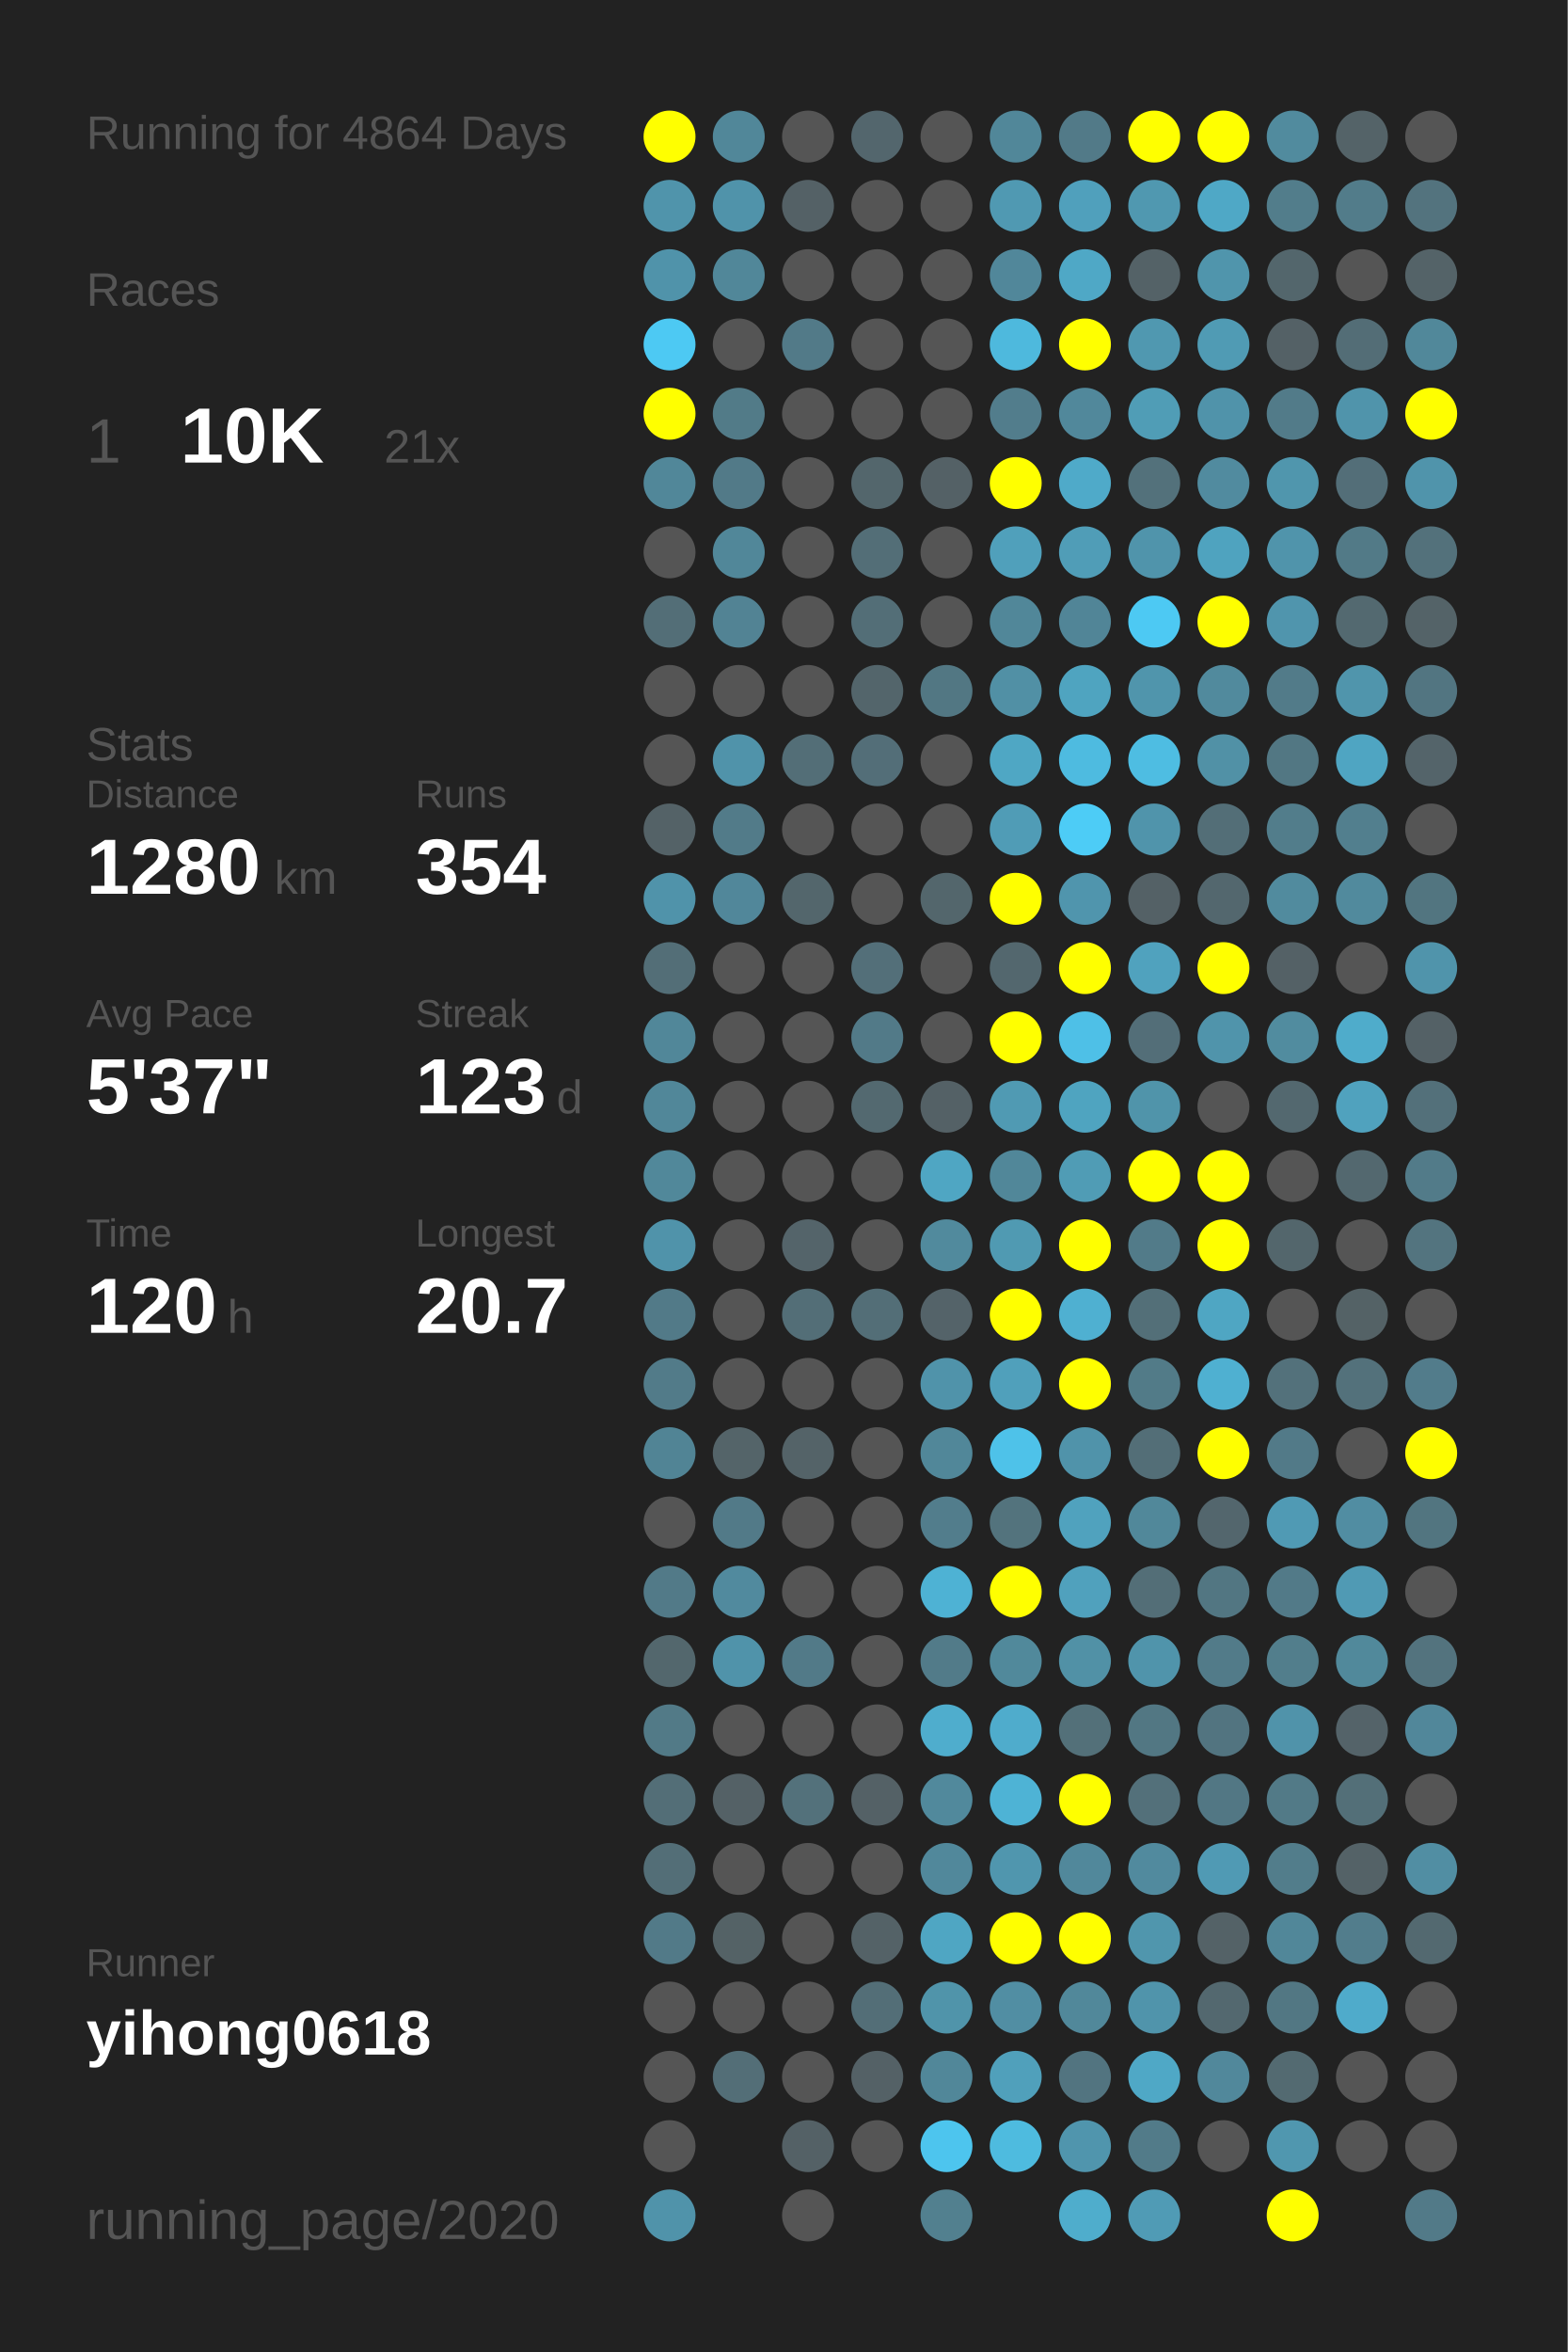
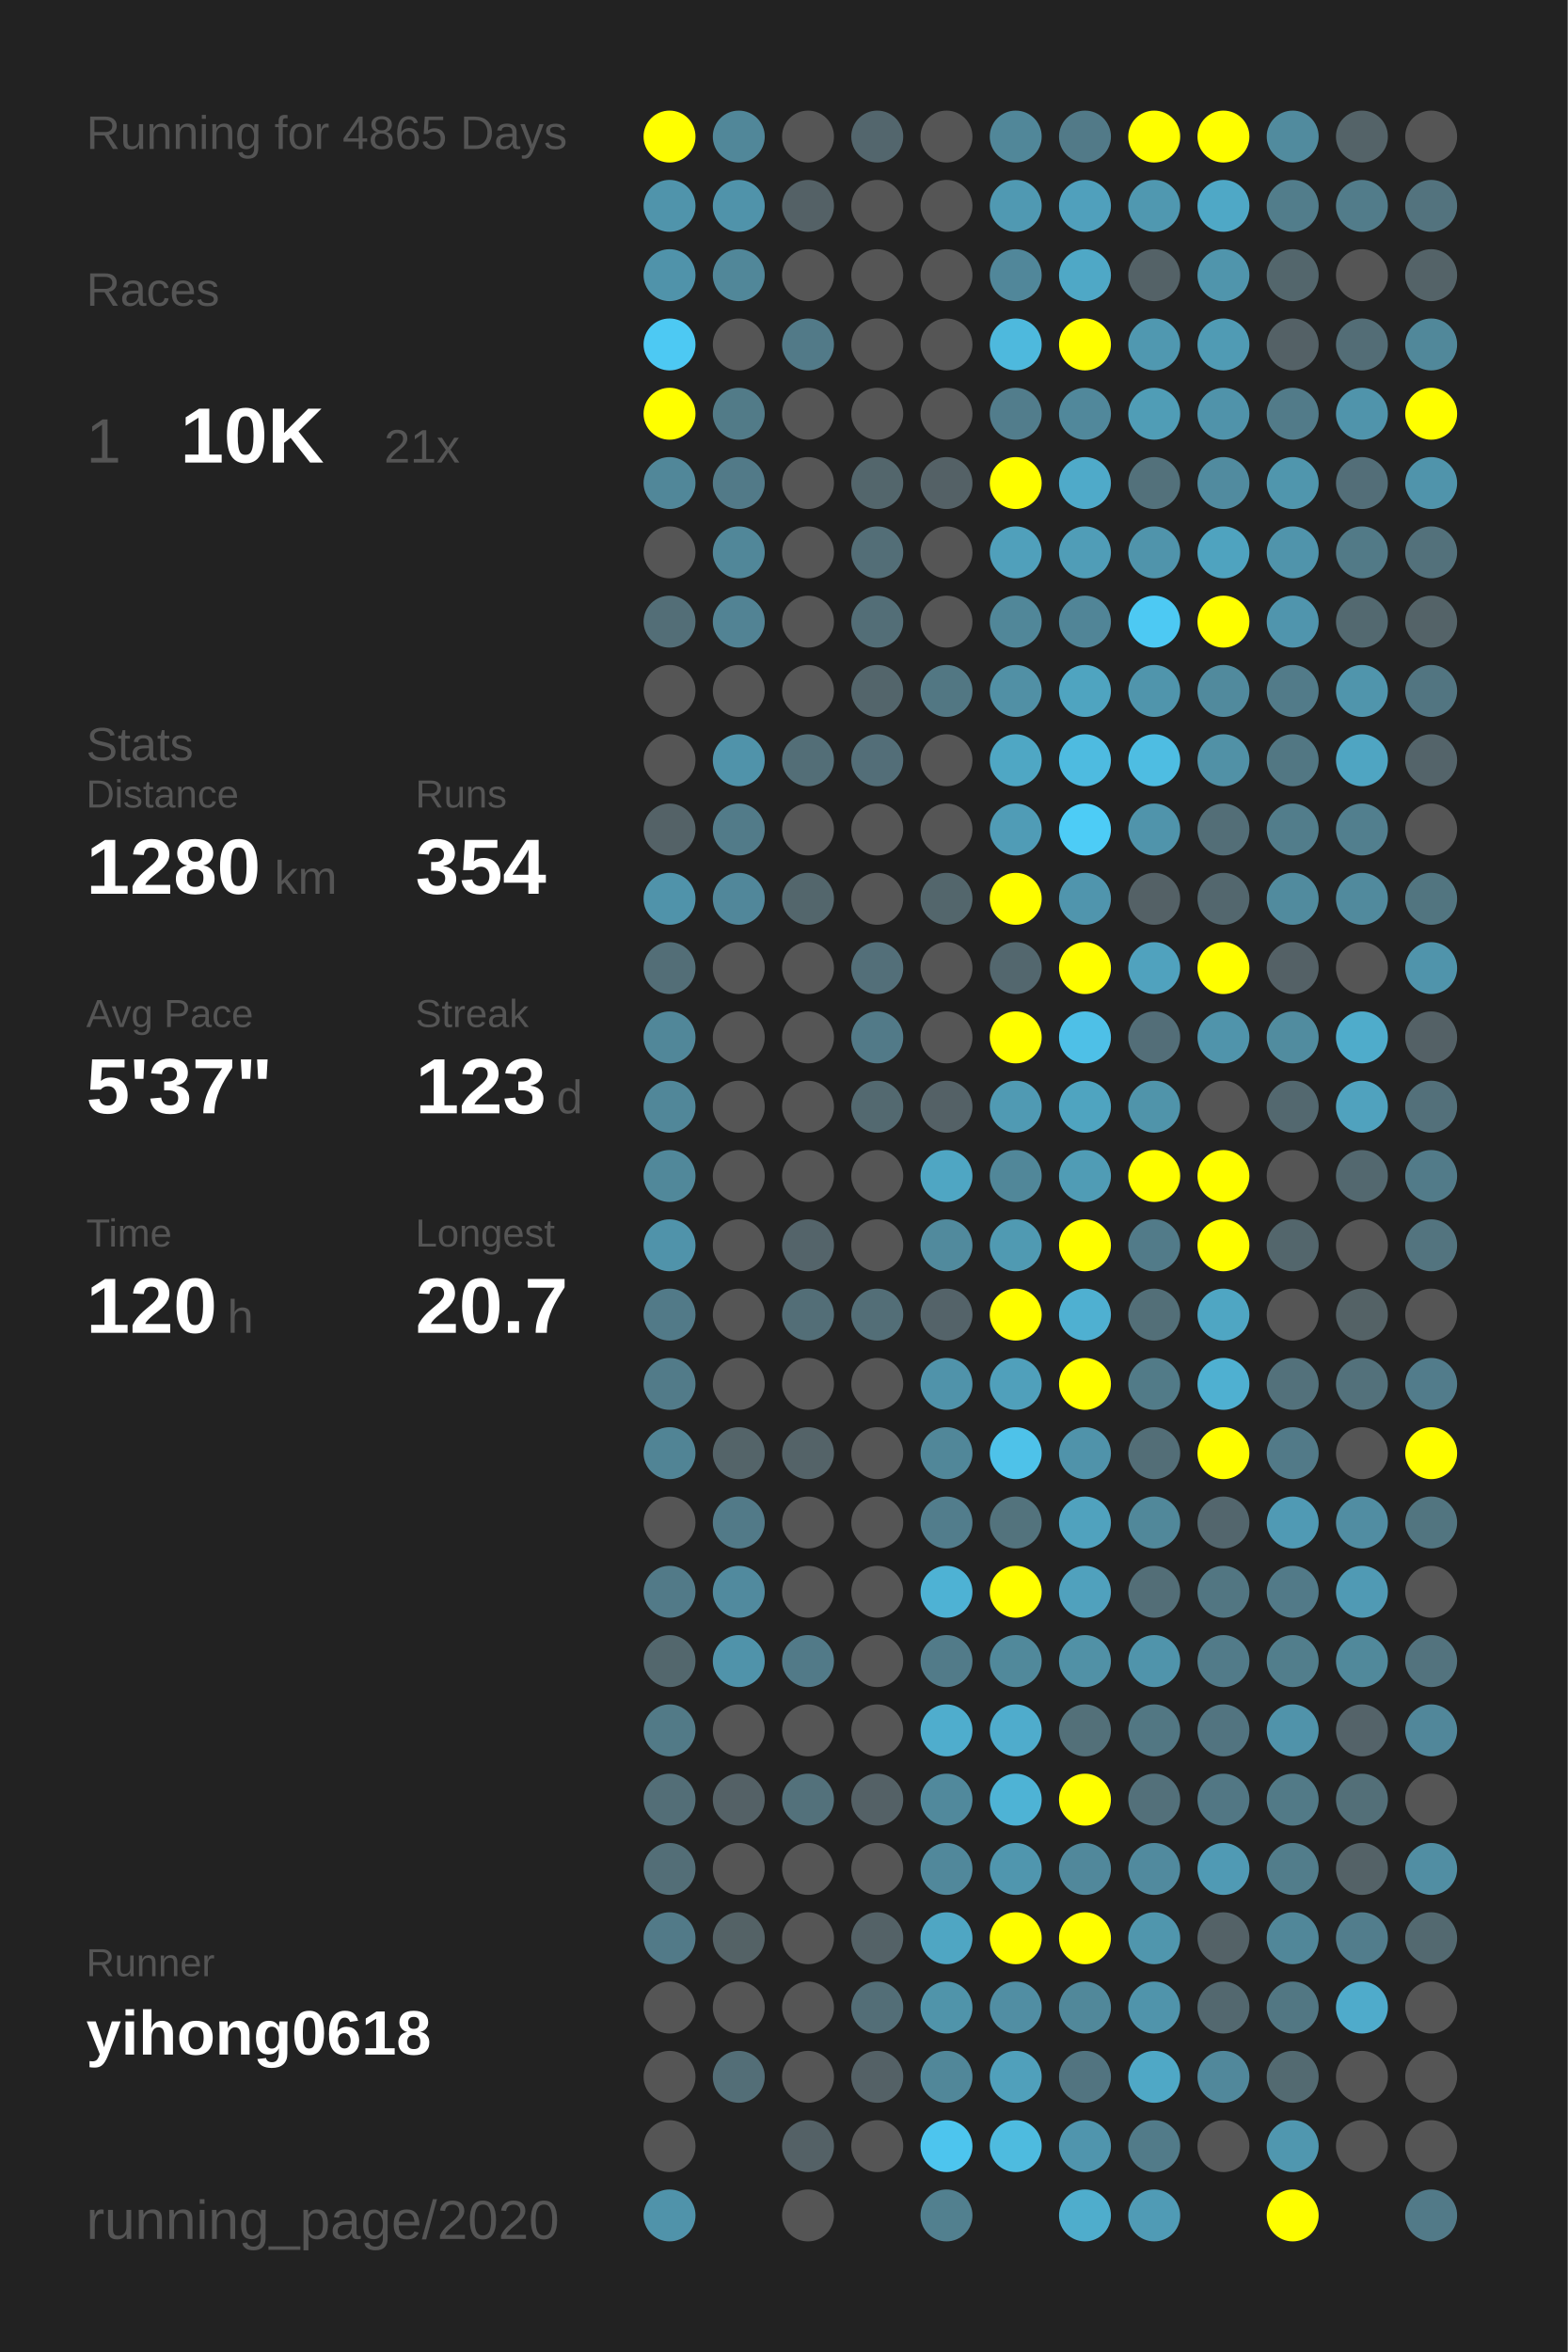
<svg xmlns="http://www.w3.org/2000/svg" baseProfile="full" height="300mm" version="1.1" viewBox="0,0,200,300" width="200mm">
  <defs />
  <rect fill="#222222" height="300" width="200" x="0" y="0" />
-   <text fill="#555555" style="font-size:6px; font-family:Arial;" x="11" y="19">Running for 4864 Days</text>
+   <text fill="#555555" style="font-size:6px; font-family:Arial;" x="11" y="19">Running for 4865 Days</text>
  <text fill="#555555" style="font-size:6px; font-family:Arial;" x="11" y="39">Races</text>
  <text fill="#555555" style="font-size:8px; font-family:Arial;" x="11" y="59">1</text>
  <text fill="#FFFFFF" style="font-size:10px; font-family:Arial; font-weight:bold;" x="23" y="59">10K</text>
  <text fill="#555555" style="font-size:6px; font-family:Arial;" x="49" y="59">21x</text>
  <text fill="#555555" style="font-size:6px; font-family:Arial;" x="11" y="97">Stats</text>
  <text fill="#555555" style="font-size:5px; font-family:Arial;" x="11" y="103">Distance</text>
  <text fill="#FFFFFF" style="font-size:10px; font-family:Arial; font-weight:bold;" x="11" y="114">1280</text>
  <text fill="#555555" style="font-size:6px; font-family:Arial;" x="35" y="114">km</text>
  <text fill="#555555" style="font-size:5px; font-family:Arial;" x="53" y="103">Runs</text>
  <text fill="#FFFFFF" style="font-size:10px; font-family:Arial; font-weight:bold;" x="53" y="114">354</text>
  <text fill="#555555" style="font-size:5px; font-family:Arial;" x="11" y="131">Avg Pace</text>
  <text fill="#FFFFFF" style="font-size:10px; font-family:Arial; font-weight:bold;" x="11" y="142">5'37"</text>
  <text fill="#555555" style="font-size:5px; font-family:Arial;" x="53" y="131">Streak</text>
  <text fill="#FFFFFF" style="font-size:10px; font-family:Arial; font-weight:bold;" x="53" y="142">123</text>
  <text fill="#555555" style="font-size:6px; font-family:Arial;" x="71" y="142">d</text>
  <text fill="#555555" style="font-size:5px; font-family:Arial;" x="11" y="159">Time</text>
  <text fill="#FFFFFF" style="font-size:10px; font-family:Arial; font-weight:bold;" x="11" y="170">120</text>
  <text fill="#555555" style="font-size:6px; font-family:Arial;" x="29" y="170">h</text>
  <text fill="#555555" style="font-size:5px; font-family:Arial;" x="53" y="159">Longest</text>
  <text fill="#FFFFFF" style="font-size:10px; font-family:Arial; font-weight:bold;" x="53" y="170">20.7</text>
  <text fill="#555555" style="font-size:5px; font-family:Arial;" x="11" y="252.065">Runner</text>
  <text fill="#FFFFFF" style="font-size:8px; font-family:Arial; font-weight:bold;" x="11" y="262.065">yihong0618</text>
  <text fill="#555555" style="font-size:7px; font-family:Arial;" x="11" y="285.581">running_page/2020</text>
  <circle cx="85.417" cy="17.419" fill="#FFFF00" r="3.312" />
  <circle cx="85.417" cy="26.258" fill="#5094ab" r="3.312" />
  <circle cx="85.417" cy="35.097" fill="#5093aa" r="3.312" />
  <circle cx="85.417" cy="43.935" fill="#4dc9f3" r="3.312" />
  <circle cx="85.417" cy="52.774" fill="#FFFF00" r="3.312" />
  <circle cx="85.417" cy="61.613" fill="#518799" r="3.312" />
  <circle cx="85.417" cy="70.452" fill="#555555" r="3.312" />
  <circle cx="85.417" cy="79.29" fill="#536e77" r="3.312" />
  <circle cx="85.417" cy="88.129" fill="#555555" r="3.312" />
  <circle cx="85.417" cy="96.968" fill="#555555" r="3.312" />
  <circle cx="85.417" cy="105.806" fill="#546267" r="3.312" />
  <circle cx="85.417" cy="114.645" fill="#5093aa" r="3.312" />
  <circle cx="85.417" cy="123.484" fill="#536e77" r="3.312" />
  <circle cx="85.417" cy="132.323" fill="#518799" r="3.312" />
  <circle cx="85.417" cy="141.161" fill="#518799" r="3.312" />
  <circle cx="85.417" cy="150" fill="#51889a" r="3.312" />
  <circle cx="85.417" cy="158.839" fill="#5093aa" r="3.312" />
  <circle cx="85.417" cy="167.677" fill="#527a88" r="3.312" />
  <circle cx="85.417" cy="176.516" fill="#527b89" r="3.312" />
  <circle cx="85.417" cy="185.355" fill="#518495" r="3.312" />
  <circle cx="85.417" cy="194.194" fill="#555555" r="3.312" />
  <circle cx="85.417" cy="203.032" fill="#527a88" r="3.312" />
  <circle cx="85.417" cy="211.871" fill="#53676d" r="3.312" />
  <circle cx="85.417" cy="220.71" fill="#527a87" r="3.312" />
  <circle cx="85.417" cy="229.548" fill="#536e77" r="3.312" />
  <circle cx="85.417" cy="238.387" fill="#536e77" r="3.312" />
  <circle cx="85.417" cy="247.226" fill="#527a88" r="3.312" />
  <circle cx="85.417" cy="256.065" fill="#555555" r="3.312" />
  <circle cx="85.417" cy="264.903" fill="#555555" r="3.312" />
  <circle cx="85.417" cy="273.742" fill="#555555" r="3.312" />
  <circle cx="85.417" cy="282.581" fill="#5093aa" r="3.312" />
  <circle cx="94.25" cy="17.419" fill="#518799" r="3.312" />
  <circle cx="94.25" cy="26.258" fill="#5093aa" r="3.312" />
  <circle cx="94.25" cy="35.097" fill="#518799" r="3.312" />
  <circle cx="94.25" cy="43.935" fill="#555555" r="3.312" />
  <circle cx="94.25" cy="52.774" fill="#527b88" r="3.312" />
  <circle cx="94.25" cy="61.613" fill="#527a88" r="3.312" />
  <circle cx="94.25" cy="70.452" fill="#518799" r="3.312" />
  <circle cx="94.25" cy="79.29" fill="#528394" r="3.312" />
  <circle cx="94.25" cy="88.129" fill="#555555" r="3.312" />
  <circle cx="94.25" cy="96.968" fill="#5093aa" r="3.312" />
  <circle cx="94.25" cy="105.806" fill="#527b89" r="3.312" />
  <circle cx="94.25" cy="114.645" fill="#51879a" r="3.312" />
  <circle cx="94.25" cy="123.484" fill="#555555" r="3.312" />
  <circle cx="94.25" cy="132.323" fill="#555555" r="3.312" />
  <circle cx="94.25" cy="141.161" fill="#555555" r="3.312" />
  <circle cx="94.25" cy="150" fill="#555555" r="3.312" />
  <circle cx="94.25" cy="158.839" fill="#555555" r="3.312" />
  <circle cx="94.25" cy="167.677" fill="#555555" r="3.312" />
  <circle cx="94.25" cy="176.516" fill="#555555" r="3.312" />
  <circle cx="94.25" cy="185.355" fill="#546469" r="3.312" />
  <circle cx="94.25" cy="194.194" fill="#527a88" r="3.312" />
  <circle cx="94.25" cy="203.032" fill="#518a9e" r="3.312" />
  <circle cx="94.25" cy="211.871" fill="#5093aa" r="3.312" />
  <circle cx="94.25" cy="220.71" fill="#555555" r="3.312" />
  <circle cx="94.25" cy="229.548" fill="#546166" r="3.312" />
  <circle cx="94.25" cy="238.387" fill="#555555" r="3.312" />
  <circle cx="94.25" cy="247.226" fill="#546266" r="3.312" />
  <circle cx="94.25" cy="256.065" fill="#555555" r="3.312" />
  <circle cx="94.25" cy="264.903" fill="#536e77" r="3.312" />
  <circle cx="103.083" cy="17.419" fill="#555555" r="3.312" />
  <circle cx="103.083" cy="26.258" fill="#546166" r="3.312" />
  <circle cx="103.083" cy="35.097" fill="#555555" r="3.312" />
  <circle cx="103.083" cy="43.935" fill="#527a88" r="3.312" />
  <circle cx="103.083" cy="52.774" fill="#555555" r="3.312" />
  <circle cx="103.083" cy="61.613" fill="#555555" r="3.312" />
  <circle cx="103.083" cy="70.452" fill="#555555" r="3.312" />
  <circle cx="103.083" cy="79.29" fill="#555555" r="3.312" />
  <circle cx="103.083" cy="88.129" fill="#555555" r="3.312" />
  <circle cx="103.083" cy="96.968" fill="#536e77" r="3.312" />
  <circle cx="103.083" cy="105.806" fill="#555555" r="3.312" />
  <circle cx="103.083" cy="114.645" fill="#53666c" r="3.312" />
  <circle cx="103.083" cy="123.484" fill="#555555" r="3.312" />
  <circle cx="103.083" cy="132.323" fill="#555555" r="3.312" />
  <circle cx="103.083" cy="141.161" fill="#555555" r="3.312" />
  <circle cx="103.083" cy="150" fill="#555555" r="3.312" />
  <circle cx="103.083" cy="158.839" fill="#54646a" r="3.312" />
  <circle cx="103.083" cy="167.677" fill="#536e77" r="3.312" />
  <circle cx="103.083" cy="176.516" fill="#555555" r="3.312" />
  <circle cx="103.083" cy="185.355" fill="#546368" r="3.312" />
  <circle cx="103.083" cy="194.194" fill="#555555" r="3.312" />
  <circle cx="103.083" cy="203.032" fill="#555555" r="3.312" />
  <circle cx="103.083" cy="211.871" fill="#527a88" r="3.312" />
  <circle cx="103.083" cy="220.71" fill="#555555" r="3.312" />
  <circle cx="103.083" cy="229.548" fill="#53717b" r="3.312" />
  <circle cx="103.083" cy="238.387" fill="#555555" r="3.312" />
  <circle cx="103.083" cy="247.226" fill="#555555" r="3.312" />
  <circle cx="103.083" cy="256.065" fill="#555555" r="3.312" />
  <circle cx="103.083" cy="264.903" fill="#555555" r="3.312" />
  <circle cx="103.083" cy="273.742" fill="#546166" r="3.312" />
  <circle cx="103.083" cy="282.581" fill="#555555" r="3.312" />
  <circle cx="111.917" cy="17.419" fill="#53666d" r="3.312" />
  <circle cx="111.917" cy="26.258" fill="#555555" r="3.312" />
  <circle cx="111.917" cy="35.097" fill="#555555" r="3.312" />
  <circle cx="111.917" cy="43.935" fill="#555555" r="3.312" />
  <circle cx="111.917" cy="52.774" fill="#555555" r="3.312" />
  <circle cx="111.917" cy="61.613" fill="#53666c" r="3.312" />
  <circle cx="111.917" cy="70.452" fill="#536e77" r="3.312" />
  <circle cx="111.917" cy="79.29" fill="#536e77" r="3.312" />
  <circle cx="111.917" cy="88.129" fill="#53656b" r="3.312" />
  <circle cx="111.917" cy="96.968" fill="#536e78" r="3.312" />
  <circle cx="111.917" cy="105.806" fill="#555555" r="3.312" />
  <circle cx="111.917" cy="114.645" fill="#555555" r="3.312" />
  <circle cx="111.917" cy="123.484" fill="#536f79" r="3.312" />
  <circle cx="111.917" cy="132.323" fill="#527a88" r="3.312" />
  <circle cx="111.917" cy="141.161" fill="#536970" r="3.312" />
  <circle cx="111.917" cy="150" fill="#555555" r="3.312" />
  <circle cx="111.917" cy="158.839" fill="#555555" r="3.312" />
  <circle cx="111.917" cy="167.677" fill="#536e77" r="3.312" />
  <circle cx="111.917" cy="176.516" fill="#555555" r="3.312" />
  <circle cx="111.917" cy="185.355" fill="#555555" r="3.312" />
  <circle cx="111.917" cy="194.194" fill="#555555" r="3.312" />
  <circle cx="111.917" cy="203.032" fill="#555555" r="3.312" />
  <circle cx="111.917" cy="211.871" fill="#555555" r="3.312" />
  <circle cx="111.917" cy="220.71" fill="#555555" r="3.312" />
  <circle cx="111.917" cy="229.548" fill="#546166" r="3.312" />
  <circle cx="111.917" cy="238.387" fill="#555555" r="3.312" />
  <circle cx="111.917" cy="247.226" fill="#546267" r="3.312" />
  <circle cx="111.917" cy="256.065" fill="#536e77" r="3.312" />
  <circle cx="111.917" cy="264.903" fill="#546166" r="3.312" />
  <circle cx="111.917" cy="273.742" fill="#555555" r="3.312" />
  <circle cx="120.75" cy="17.419" fill="#555555" r="3.312" />
  <circle cx="120.75" cy="26.258" fill="#555555" r="3.312" />
  <circle cx="120.75" cy="35.097" fill="#555555" r="3.312" />
  <circle cx="120.75" cy="43.935" fill="#555555" r="3.312" />
  <circle cx="120.75" cy="52.774" fill="#555555" r="3.312" />
  <circle cx="120.75" cy="61.613" fill="#546166" r="3.312" />
  <circle cx="120.75" cy="70.452" fill="#555555" r="3.312" />
  <circle cx="120.75" cy="79.29" fill="#555555" r="3.312" />
  <circle cx="120.75" cy="88.129" fill="#527783" r="3.312" />
  <circle cx="120.75" cy="96.968" fill="#555555" r="3.312" />
  <circle cx="120.75" cy="105.806" fill="#555555" r="3.312" />
  <circle cx="120.75" cy="114.645" fill="#53666c" r="3.312" />
  <circle cx="120.75" cy="123.484" fill="#555555" r="3.312" />
  <circle cx="120.75" cy="132.323" fill="#555555" r="3.312" />
  <circle cx="120.75" cy="141.161" fill="#546166" r="3.312" />
  <circle cx="120.75" cy="150" fill="#4fa6c3" r="3.312" />
  <circle cx="120.75" cy="158.839" fill="#518a9d" r="3.312" />
  <circle cx="120.75" cy="167.677" fill="#546369" r="3.312" />
  <circle cx="120.75" cy="176.516" fill="#5093aa" r="3.312" />
  <circle cx="120.75" cy="185.355" fill="#518799" r="3.312" />
  <circle cx="120.75" cy="194.194" fill="#527d8c" r="3.312" />
  <circle cx="120.75" cy="203.032" fill="#4eb2d4" r="3.312" />
  <circle cx="120.75" cy="211.871" fill="#527b89" r="3.312" />
  <circle cx="120.75" cy="220.71" fill="#4fadcd" r="3.312" />
  <circle cx="120.75" cy="229.548" fill="#51899c" r="3.312" />
  <circle cx="120.75" cy="238.387" fill="#51889b" r="3.312" />
  <circle cx="120.75" cy="247.226" fill="#4fa6c3" r="3.312" />
  <circle cx="120.75" cy="256.065" fill="#5094aa" r="3.312" />
  <circle cx="120.75" cy="264.903" fill="#518799" r="3.312" />
  <circle cx="120.75" cy="273.742" fill="#4dc5ee" r="3.312" />
  <circle cx="120.75" cy="282.581" fill="#52808f" r="3.312" />
  <circle cx="129.583" cy="17.419" fill="#518799" r="3.312" />
  <circle cx="129.583" cy="26.258" fill="#5099b2" r="3.312" />
  <circle cx="129.583" cy="35.097" fill="#51879a" r="3.312" />
  <circle cx="129.583" cy="43.935" fill="#4eb9dd" r="3.312" />
  <circle cx="129.583" cy="52.774" fill="#527d8c" r="3.312" />
  <circle cx="129.583" cy="61.613" fill="#FFFF00" r="3.312" />
  <circle cx="129.583" cy="70.452" fill="#50a0bb" r="3.312" />
  <circle cx="129.583" cy="79.29" fill="#518799" r="3.312" />
  <circle cx="129.583" cy="88.129" fill="#5190a5" r="3.312" />
  <circle cx="129.583" cy="96.968" fill="#4fa7c4" r="3.312" />
  <circle cx="129.583" cy="105.806" fill="#509cb6" r="3.312" />
  <circle cx="129.583" cy="114.645" fill="#FFFF00" r="3.312" />
  <circle cx="129.583" cy="123.484" fill="#53676e" r="3.312" />
  <circle cx="129.583" cy="132.323" fill="#FFFF00" r="3.312" />
  <circle cx="129.583" cy="141.161" fill="#509ab3" r="3.312" />
  <circle cx="129.583" cy="150" fill="#518799" r="3.312" />
  <circle cx="129.583" cy="158.839" fill="#509ab2" r="3.312" />
  <circle cx="129.583" cy="167.677" fill="#FFFF00" r="3.312" />
  <circle cx="129.583" cy="176.516" fill="#50a0bb" r="3.312" />
  <circle cx="129.583" cy="185.355" fill="#4ec2e9" r="3.312" />
  <circle cx="129.583" cy="194.194" fill="#53737d" r="3.312" />
  <circle cx="129.583" cy="203.032" fill="#FFFF00" r="3.312" />
  <circle cx="129.583" cy="211.871" fill="#51899b" r="3.312" />
  <circle cx="129.583" cy="220.71" fill="#4faccc" r="3.312" />
  <circle cx="129.583" cy="229.548" fill="#4eb3d5" r="3.312" />
  <circle cx="129.583" cy="238.387" fill="#5096ae" r="3.312" />
  <circle cx="129.583" cy="247.226" fill="#FFFF00" r="3.312" />
  <circle cx="129.583" cy="256.065" fill="#518ea3" r="3.312" />
  <circle cx="129.583" cy="264.903" fill="#50a0bb" r="3.312" />
  <circle cx="129.583" cy="273.742" fill="#4ebbdf" r="3.312" />
  <circle cx="138.417" cy="17.419" fill="#527a88" r="3.312" />
  <circle cx="138.417" cy="26.258" fill="#50a0bc" r="3.312" />
  <circle cx="138.417" cy="35.097" fill="#4fa8c6" r="3.312" />
  <circle cx="138.417" cy="43.935" fill="#FFFF00" r="3.312" />
  <circle cx="138.417" cy="52.774" fill="#51889b" r="3.312" />
  <circle cx="138.417" cy="61.613" fill="#4faac9" r="3.312" />
  <circle cx="138.417" cy="70.452" fill="#509db7" r="3.312" />
  <circle cx="138.417" cy="79.29" fill="#518597" r="3.312" />
  <circle cx="138.417" cy="88.129" fill="#4fa4c0" r="3.312" />
  <circle cx="138.417" cy="96.968" fill="#4ebbe0" r="3.312" />
  <circle cx="138.417" cy="105.806" fill="#4dccf6" r="3.312" />
  <circle cx="138.417" cy="114.645" fill="#5095ad" r="3.312" />
  <circle cx="138.417" cy="123.484" fill="#FFFF00" r="3.312" />
  <circle cx="138.417" cy="132.323" fill="#4ec0e7" r="3.312" />
  <circle cx="138.417" cy="141.161" fill="#4fa4c0" r="3.312" />
  <circle cx="138.417" cy="150" fill="#509cb5" r="3.312" />
  <circle cx="138.417" cy="158.839" fill="#FFFF00" r="3.312" />
  <circle cx="138.417" cy="167.677" fill="#4fb0d1" r="3.312" />
  <circle cx="138.417" cy="176.516" fill="#FFFF00" r="3.312" />
  <circle cx="138.417" cy="185.355" fill="#5093aa" r="3.312" />
  <circle cx="138.417" cy="194.194" fill="#50a2be" r="3.312" />
  <circle cx="138.417" cy="203.032" fill="#50a1bd" r="3.312" />
  <circle cx="138.417" cy="211.871" fill="#5191a6" r="3.312" />
  <circle cx="138.417" cy="220.71" fill="#537079" r="3.312" />
  <circle cx="138.417" cy="229.548" fill="#FFFF00" r="3.312" />
  <circle cx="138.417" cy="238.387" fill="#51889b" r="3.312" />
  <circle cx="138.417" cy="247.226" fill="#FFFF00" r="3.312" />
  <circle cx="138.417" cy="256.065" fill="#51889a" r="3.312" />
  <circle cx="138.417" cy="264.903" fill="#527480" r="3.312" />
  <circle cx="138.417" cy="273.742" fill="#5095ad" r="3.312" />
  <circle cx="138.417" cy="282.581" fill="#4fadcc" r="3.312" />
  <circle cx="147.25" cy="17.419" fill="#FFFF00" r="3.312" />
  <circle cx="147.25" cy="26.258" fill="#5098b0" r="3.312" />
  <circle cx="147.25" cy="35.097" fill="#546267" r="3.312" />
  <circle cx="147.25" cy="43.935" fill="#5098b0" r="3.312" />
  <circle cx="147.25" cy="52.774" fill="#509db6" r="3.312" />
  <circle cx="147.25" cy="61.613" fill="#53717b" r="3.312" />
  <circle cx="147.25" cy="70.452" fill="#5094ab" r="3.312" />
  <circle cx="147.25" cy="79.29" fill="#4dc9f3" r="3.312" />
  <circle cx="147.25" cy="88.129" fill="#5095ac" r="3.312" />
  <circle cx="147.25" cy="96.968" fill="#4ebde2" r="3.312" />
  <circle cx="147.25" cy="105.806" fill="#5094ab" r="3.312" />
  <circle cx="147.25" cy="114.645" fill="#546166" r="3.312" />
  <circle cx="147.25" cy="123.484" fill="#50a2be" r="3.312" />
  <circle cx="147.25" cy="132.323" fill="#536e78" r="3.312" />
  <circle cx="147.25" cy="141.161" fill="#5094aa" r="3.312" />
  <circle cx="147.25" cy="150" fill="#FFFF00" r="3.312" />
  <circle cx="147.25" cy="158.839" fill="#527b89" r="3.312" />
  <circle cx="147.25" cy="167.677" fill="#536f78" r="3.312" />
  <circle cx="147.25" cy="176.516" fill="#527b88" r="3.312" />
  <circle cx="147.25" cy="185.355" fill="#536e77" r="3.312" />
  <circle cx="147.25" cy="194.194" fill="#51889a" r="3.312" />
  <circle cx="147.25" cy="203.032" fill="#536e77" r="3.312" />
  <circle cx="147.25" cy="211.871" fill="#5094ab" r="3.312" />
  <circle cx="147.25" cy="220.71" fill="#527783" r="3.312" />
  <circle cx="147.25" cy="229.548" fill="#53707a" r="3.312" />
  <circle cx="147.25" cy="238.387" fill="#518a9e" r="3.312" />
  <circle cx="147.25" cy="247.226" fill="#5096ad" r="3.312" />
  <circle cx="147.25" cy="256.065" fill="#5094ab" r="3.312" />
  <circle cx="147.25" cy="264.903" fill="#4fa8c6" r="3.312" />
  <circle cx="147.25" cy="273.742" fill="#527b89" r="3.312" />
  <circle cx="147.25" cy="282.581" fill="#509bb5" r="3.312" />
  <circle cx="156.083" cy="17.419" fill="#FFFF00" r="3.312" />
  <circle cx="156.083" cy="26.258" fill="#4fa8c6" r="3.312" />
  <circle cx="156.083" cy="35.097" fill="#5095ac" r="3.312" />
  <circle cx="156.083" cy="43.935" fill="#509bb4" r="3.312" />
  <circle cx="156.083" cy="52.774" fill="#5093aa" r="3.312" />
  <circle cx="156.083" cy="61.613" fill="#518b9f" r="3.312" />
  <circle cx="156.083" cy="70.452" fill="#4fa3bf" r="3.312" />
  <circle cx="156.083" cy="79.29" fill="#FFFF00" r="3.312" />
  <circle cx="156.083" cy="88.129" fill="#518a9d" r="3.312" />
  <circle cx="156.083" cy="96.968" fill="#5191a6" r="3.312" />
  <circle cx="156.083" cy="105.806" fill="#536e77" r="3.312" />
  <circle cx="156.083" cy="114.645" fill="#53676e" r="3.312" />
  <circle cx="156.083" cy="123.484" fill="#FFFF00" r="3.312" />
  <circle cx="156.083" cy="132.323" fill="#5094ab" r="3.312" />
  <circle cx="156.083" cy="141.161" fill="#555555" r="3.312" />
  <circle cx="156.083" cy="150" fill="#FFFF00" r="3.312" />
  <circle cx="156.083" cy="158.839" fill="#FFFF00" r="3.312" />
  <circle cx="156.083" cy="167.677" fill="#4fa6c3" r="3.312" />
  <circle cx="156.083" cy="176.516" fill="#4fb0d1" r="3.312" />
  <circle cx="156.083" cy="185.355" fill="#FFFF00" r="3.312" />
  <circle cx="156.083" cy="194.194" fill="#53666d" r="3.312" />
  <circle cx="156.083" cy="203.032" fill="#527682" r="3.312" />
  <circle cx="156.083" cy="211.871" fill="#527b89" r="3.312" />
  <circle cx="156.083" cy="220.71" fill="#527480" r="3.312" />
  <circle cx="156.083" cy="229.548" fill="#527784" r="3.312" />
  <circle cx="156.083" cy="238.387" fill="#509ab4" r="3.312" />
  <circle cx="156.083" cy="247.226" fill="#546267" r="3.312" />
  <circle cx="156.083" cy="256.065" fill="#53686f" r="3.312" />
  <circle cx="156.083" cy="264.903" fill="#51889b" r="3.312" />
  <circle cx="156.083" cy="273.742" fill="#555555" r="3.312" />
  <circle cx="164.917" cy="17.419" fill="#518b9e" r="3.312" />
  <circle cx="164.917" cy="26.258" fill="#527d8b" r="3.312" />
  <circle cx="164.917" cy="35.097" fill="#53666c" r="3.312" />
  <circle cx="164.917" cy="43.935" fill="#546166" r="3.312" />
  <circle cx="164.917" cy="52.774" fill="#527b89" r="3.312" />
  <circle cx="164.917" cy="61.613" fill="#5096ad" r="3.312" />
  <circle cx="164.917" cy="70.452" fill="#5094ab" r="3.312" />
  <circle cx="164.917" cy="79.29" fill="#5095ad" r="3.312" />
  <circle cx="164.917" cy="88.129" fill="#527b89" r="3.312" />
  <circle cx="164.917" cy="96.968" fill="#527783" r="3.312" />
  <circle cx="164.917" cy="105.806" fill="#527d8b" r="3.312" />
  <circle cx="164.917" cy="114.645" fill="#518b9e" r="3.312" />
  <circle cx="164.917" cy="123.484" fill="#546166" r="3.312" />
  <circle cx="164.917" cy="132.323" fill="#518c9f" r="3.312" />
  <circle cx="164.917" cy="141.161" fill="#53686f" r="3.312" />
  <circle cx="164.917" cy="150" fill="#555555" r="3.312" />
  <circle cx="164.917" cy="158.839" fill="#53666c" r="3.312" />
  <circle cx="164.917" cy="167.677" fill="#555555" r="3.312" />
  <circle cx="164.917" cy="176.516" fill="#53717b" r="3.312" />
  <circle cx="164.917" cy="185.355" fill="#527a88" r="3.312" />
  <circle cx="164.917" cy="194.194" fill="#509ab4" r="3.312" />
  <circle cx="164.917" cy="203.032" fill="#527a88" r="3.312" />
  <circle cx="164.917" cy="211.871" fill="#527e8c" r="3.312" />
  <circle cx="164.917" cy="220.71" fill="#5093aa" r="3.312" />
  <circle cx="164.917" cy="229.548" fill="#527a87" r="3.312" />
  <circle cx="164.917" cy="238.387" fill="#527d8b" r="3.312" />
  <circle cx="164.917" cy="247.226" fill="#518799" r="3.312" />
  <circle cx="164.917" cy="256.065" fill="#527783" r="3.312" />
  <circle cx="164.917" cy="264.903" fill="#536a71" r="3.312" />
  <circle cx="164.917" cy="273.742" fill="#5097af" r="3.312" />
  <circle cx="164.917" cy="282.581" fill="#FFFF00" r="3.312" />
  <circle cx="173.75" cy="17.419" fill="#546368" r="3.312" />
  <circle cx="173.75" cy="26.258" fill="#527c8a" r="3.312" />
  <circle cx="173.75" cy="35.097" fill="#555555" r="3.312" />
  <circle cx="173.75" cy="43.935" fill="#536d76" r="3.312" />
  <circle cx="173.75" cy="52.774" fill="#5094ab" r="3.312" />
  <circle cx="173.75" cy="61.613" fill="#536e78" r="3.312" />
  <circle cx="173.75" cy="70.452" fill="#527a87" r="3.312" />
  <circle cx="173.75" cy="79.29" fill="#536970" r="3.312" />
  <circle cx="173.75" cy="88.129" fill="#5095ac" r="3.312" />
  <circle cx="173.75" cy="96.968" fill="#4fa5c2" r="3.312" />
  <circle cx="173.75" cy="105.806" fill="#527f8e" r="3.312" />
  <circle cx="173.75" cy="114.645" fill="#518a9d" r="3.312" />
  <circle cx="173.75" cy="123.484" fill="#555555" r="3.312" />
  <circle cx="173.75" cy="132.323" fill="#4faccb" r="3.312" />
  <circle cx="173.75" cy="141.161" fill="#50a2be" r="3.312" />
  <circle cx="173.75" cy="150" fill="#53686f" r="3.312" />
  <circle cx="173.75" cy="158.839" fill="#555555" r="3.312" />
  <circle cx="173.75" cy="167.677" fill="#546266" r="3.312" />
  <circle cx="173.75" cy="176.516" fill="#53717b" r="3.312" />
  <circle cx="173.75" cy="185.355" fill="#555555" r="3.312" />
  <circle cx="173.75" cy="194.194" fill="#518da2" r="3.312" />
  <circle cx="173.75" cy="203.032" fill="#509ab4" r="3.312" />
  <circle cx="173.75" cy="211.871" fill="#51899b" r="3.312" />
  <circle cx="173.75" cy="220.71" fill="#546369" r="3.312" />
  <circle cx="173.75" cy="229.548" fill="#536f78" r="3.312" />
  <circle cx="173.75" cy="238.387" fill="#546267" r="3.312" />
  <circle cx="173.75" cy="247.226" fill="#527d8c" r="3.312" />
  <circle cx="173.75" cy="256.065" fill="#4fabcb" r="3.312" />
  <circle cx="173.75" cy="264.903" fill="#555555" r="3.312" />
  <circle cx="173.75" cy="273.742" fill="#555555" r="3.312" />
  <circle cx="182.583" cy="17.419" fill="#555555" r="3.312" />
  <circle cx="182.583" cy="26.258" fill="#53737e" r="3.312" />
  <circle cx="182.583" cy="35.097" fill="#546368" r="3.312" />
  <circle cx="182.583" cy="43.935" fill="#51889a" r="3.312" />
  <circle cx="182.583" cy="52.774" fill="#FFFF00" r="3.312" />
  <circle cx="182.583" cy="61.613" fill="#5094ab" r="3.312" />
  <circle cx="182.583" cy="70.452" fill="#53717b" r="3.312" />
  <circle cx="182.583" cy="79.29" fill="#546368" r="3.312" />
  <circle cx="182.583" cy="88.129" fill="#527581" r="3.312" />
  <circle cx="182.583" cy="96.968" fill="#54646a" r="3.312" />
  <circle cx="182.583" cy="105.806" fill="#555555" r="3.312" />
  <circle cx="182.583" cy="114.645" fill="#527580" r="3.312" />
  <circle cx="182.583" cy="123.484" fill="#5094ab" r="3.312" />
  <circle cx="182.583" cy="132.323" fill="#546166" r="3.312" />
  <circle cx="182.583" cy="141.161" fill="#53707a" r="3.312" />
  <circle cx="182.583" cy="150" fill="#527b89" r="3.312" />
  <circle cx="182.583" cy="158.839" fill="#53747f" r="3.312" />
  <circle cx="182.583" cy="167.677" fill="#555555" r="3.312" />
  <circle cx="182.583" cy="176.516" fill="#527c8b" r="3.312" />
  <circle cx="182.583" cy="185.355" fill="#FFFF00" r="3.312" />
  <circle cx="182.583" cy="194.194" fill="#527580" r="3.312" />
  <circle cx="182.583" cy="203.032" fill="#555555" r="3.312" />
  <circle cx="182.583" cy="211.871" fill="#53737e" r="3.312" />
  <circle cx="182.583" cy="220.71" fill="#51879a" r="3.312" />
  <circle cx="182.583" cy="229.548" fill="#555555" r="3.312" />
  <circle cx="182.583" cy="238.387" fill="#518ea3" r="3.312" />
  <circle cx="182.583" cy="247.226" fill="#536970" r="3.312" />
  <circle cx="182.583" cy="256.065" fill="#555555" r="3.312" />
  <circle cx="182.583" cy="264.903" fill="#555555" r="3.312" />
  <circle cx="182.583" cy="273.742" fill="#555555" r="3.312" />
  <circle cx="182.583" cy="282.581" fill="#527a88" r="3.312" />
</svg>
